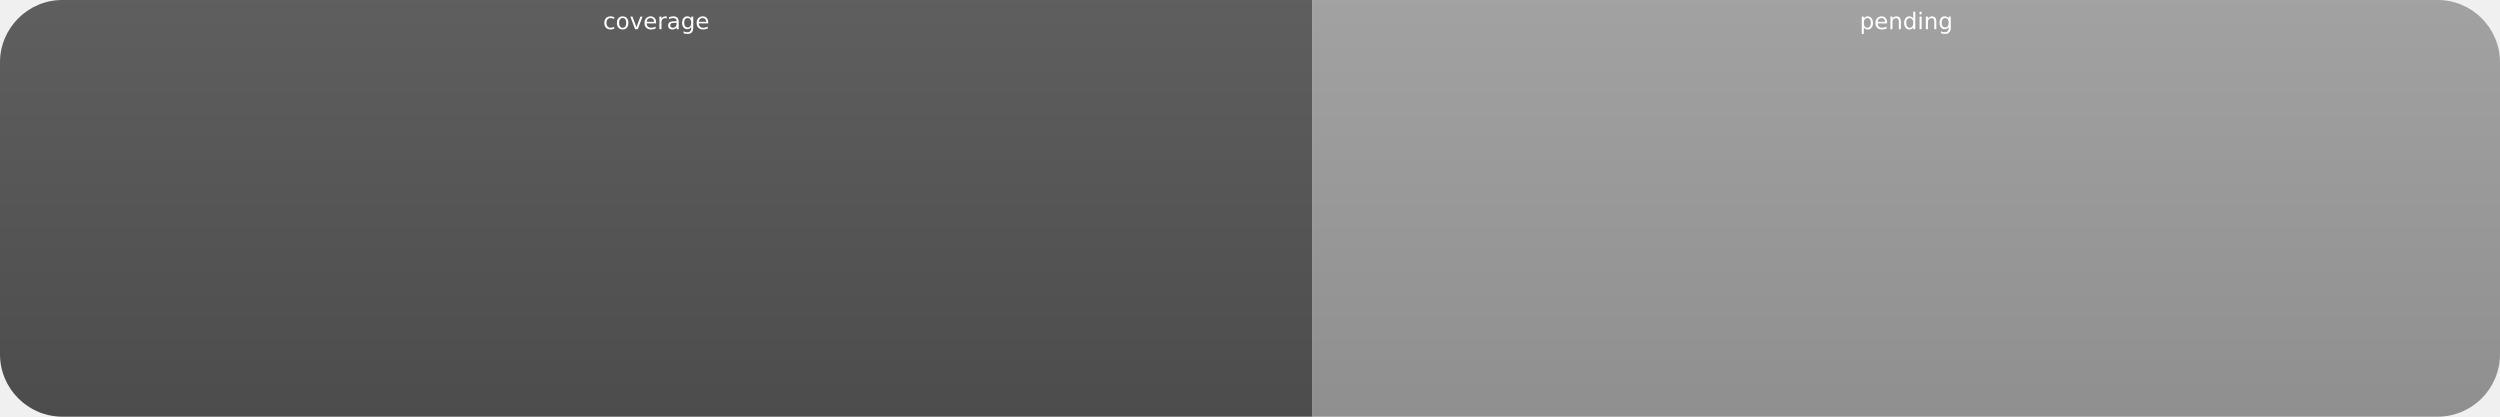
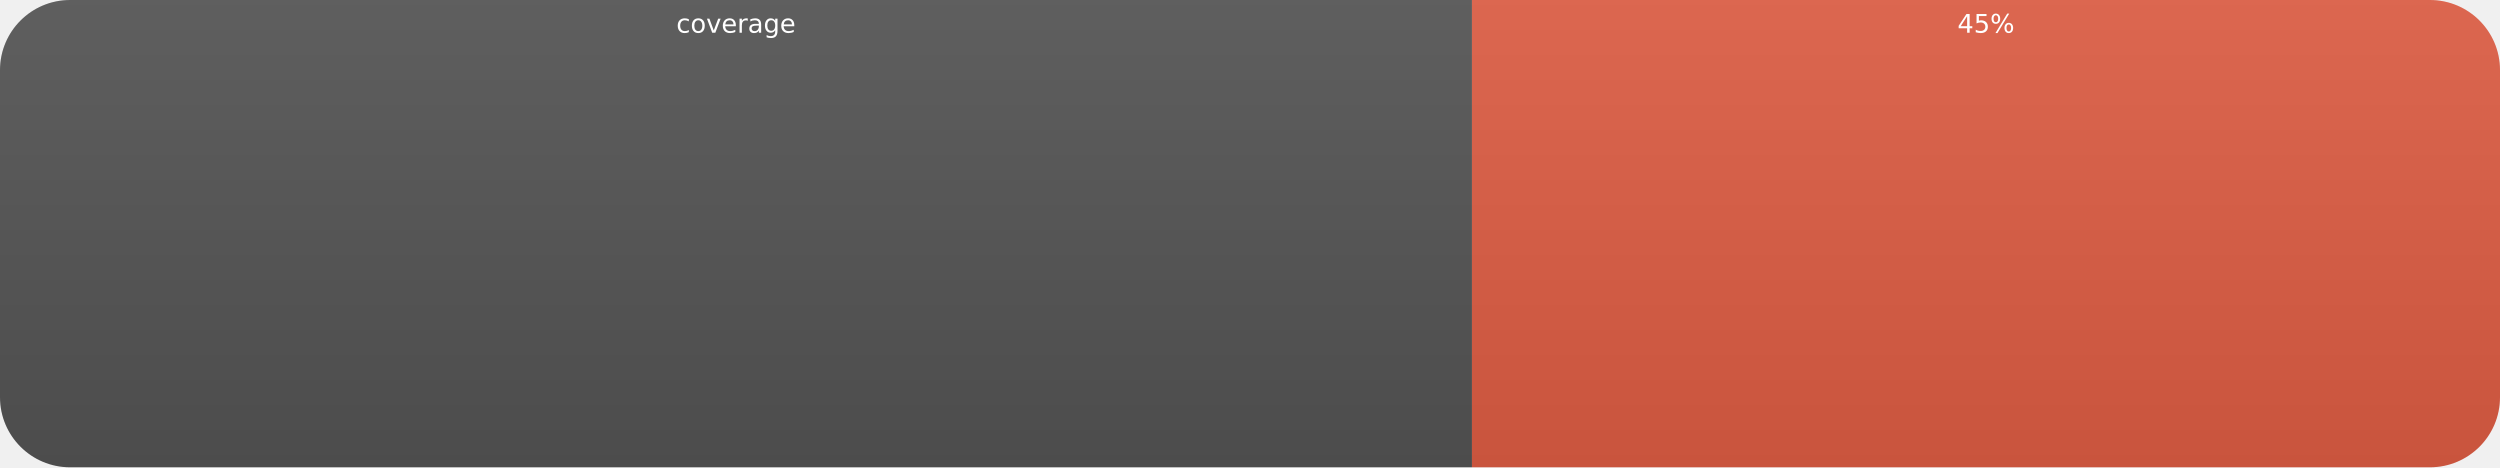
- <svg xmlns="http://www.w3.org/2000/svg" width="120" height="20" role="img" aria-label="coverage: pending">
+ <svg xmlns="http://www.w3.org/2000/svg" width="107" height="20" role="img" aria-label="coverage: 45%">
  <linearGradient id="s" x2="0" y2="100%">
    <stop offset="0" stop-color="#bbb" stop-opacity=".1" />
    <stop offset="1" stop-opacity=".1" />
  </linearGradient>
  <clipPath id="r">
-     <rect width="120" height="20" rx="3" fill="#fff" />
+     <rect width="107" height="20" rx="3" fill="#fff" />
  </clipPath>
  <g clip-path="url(#r)">
    <rect width="63" height="20" fill="#555" />
-     <rect x="63" width="57" height="20" fill="#9f9f9f" />
-     <rect width="120" height="20" fill="url(#s)" />
+     <rect x="63" width="44" height="20" fill="#e05d44" />
+     <rect width="107" height="20" fill="url(#s)" />
  </g>
  <g fill="#fff" text-anchor="middle" font-family="Verdana,Geneva,DejaVu Sans,sans-serif" font-size="11">
    <text x="315" y="14" transform="scale(.1)" textLength="550">coverage</text>
-     <text x="915" y="14" transform="scale(.1)" textLength="490">pending</text>
+     <text x="850" y="14" transform="scale(.1)" textLength="360">45%</text>
  </g>
</svg>
